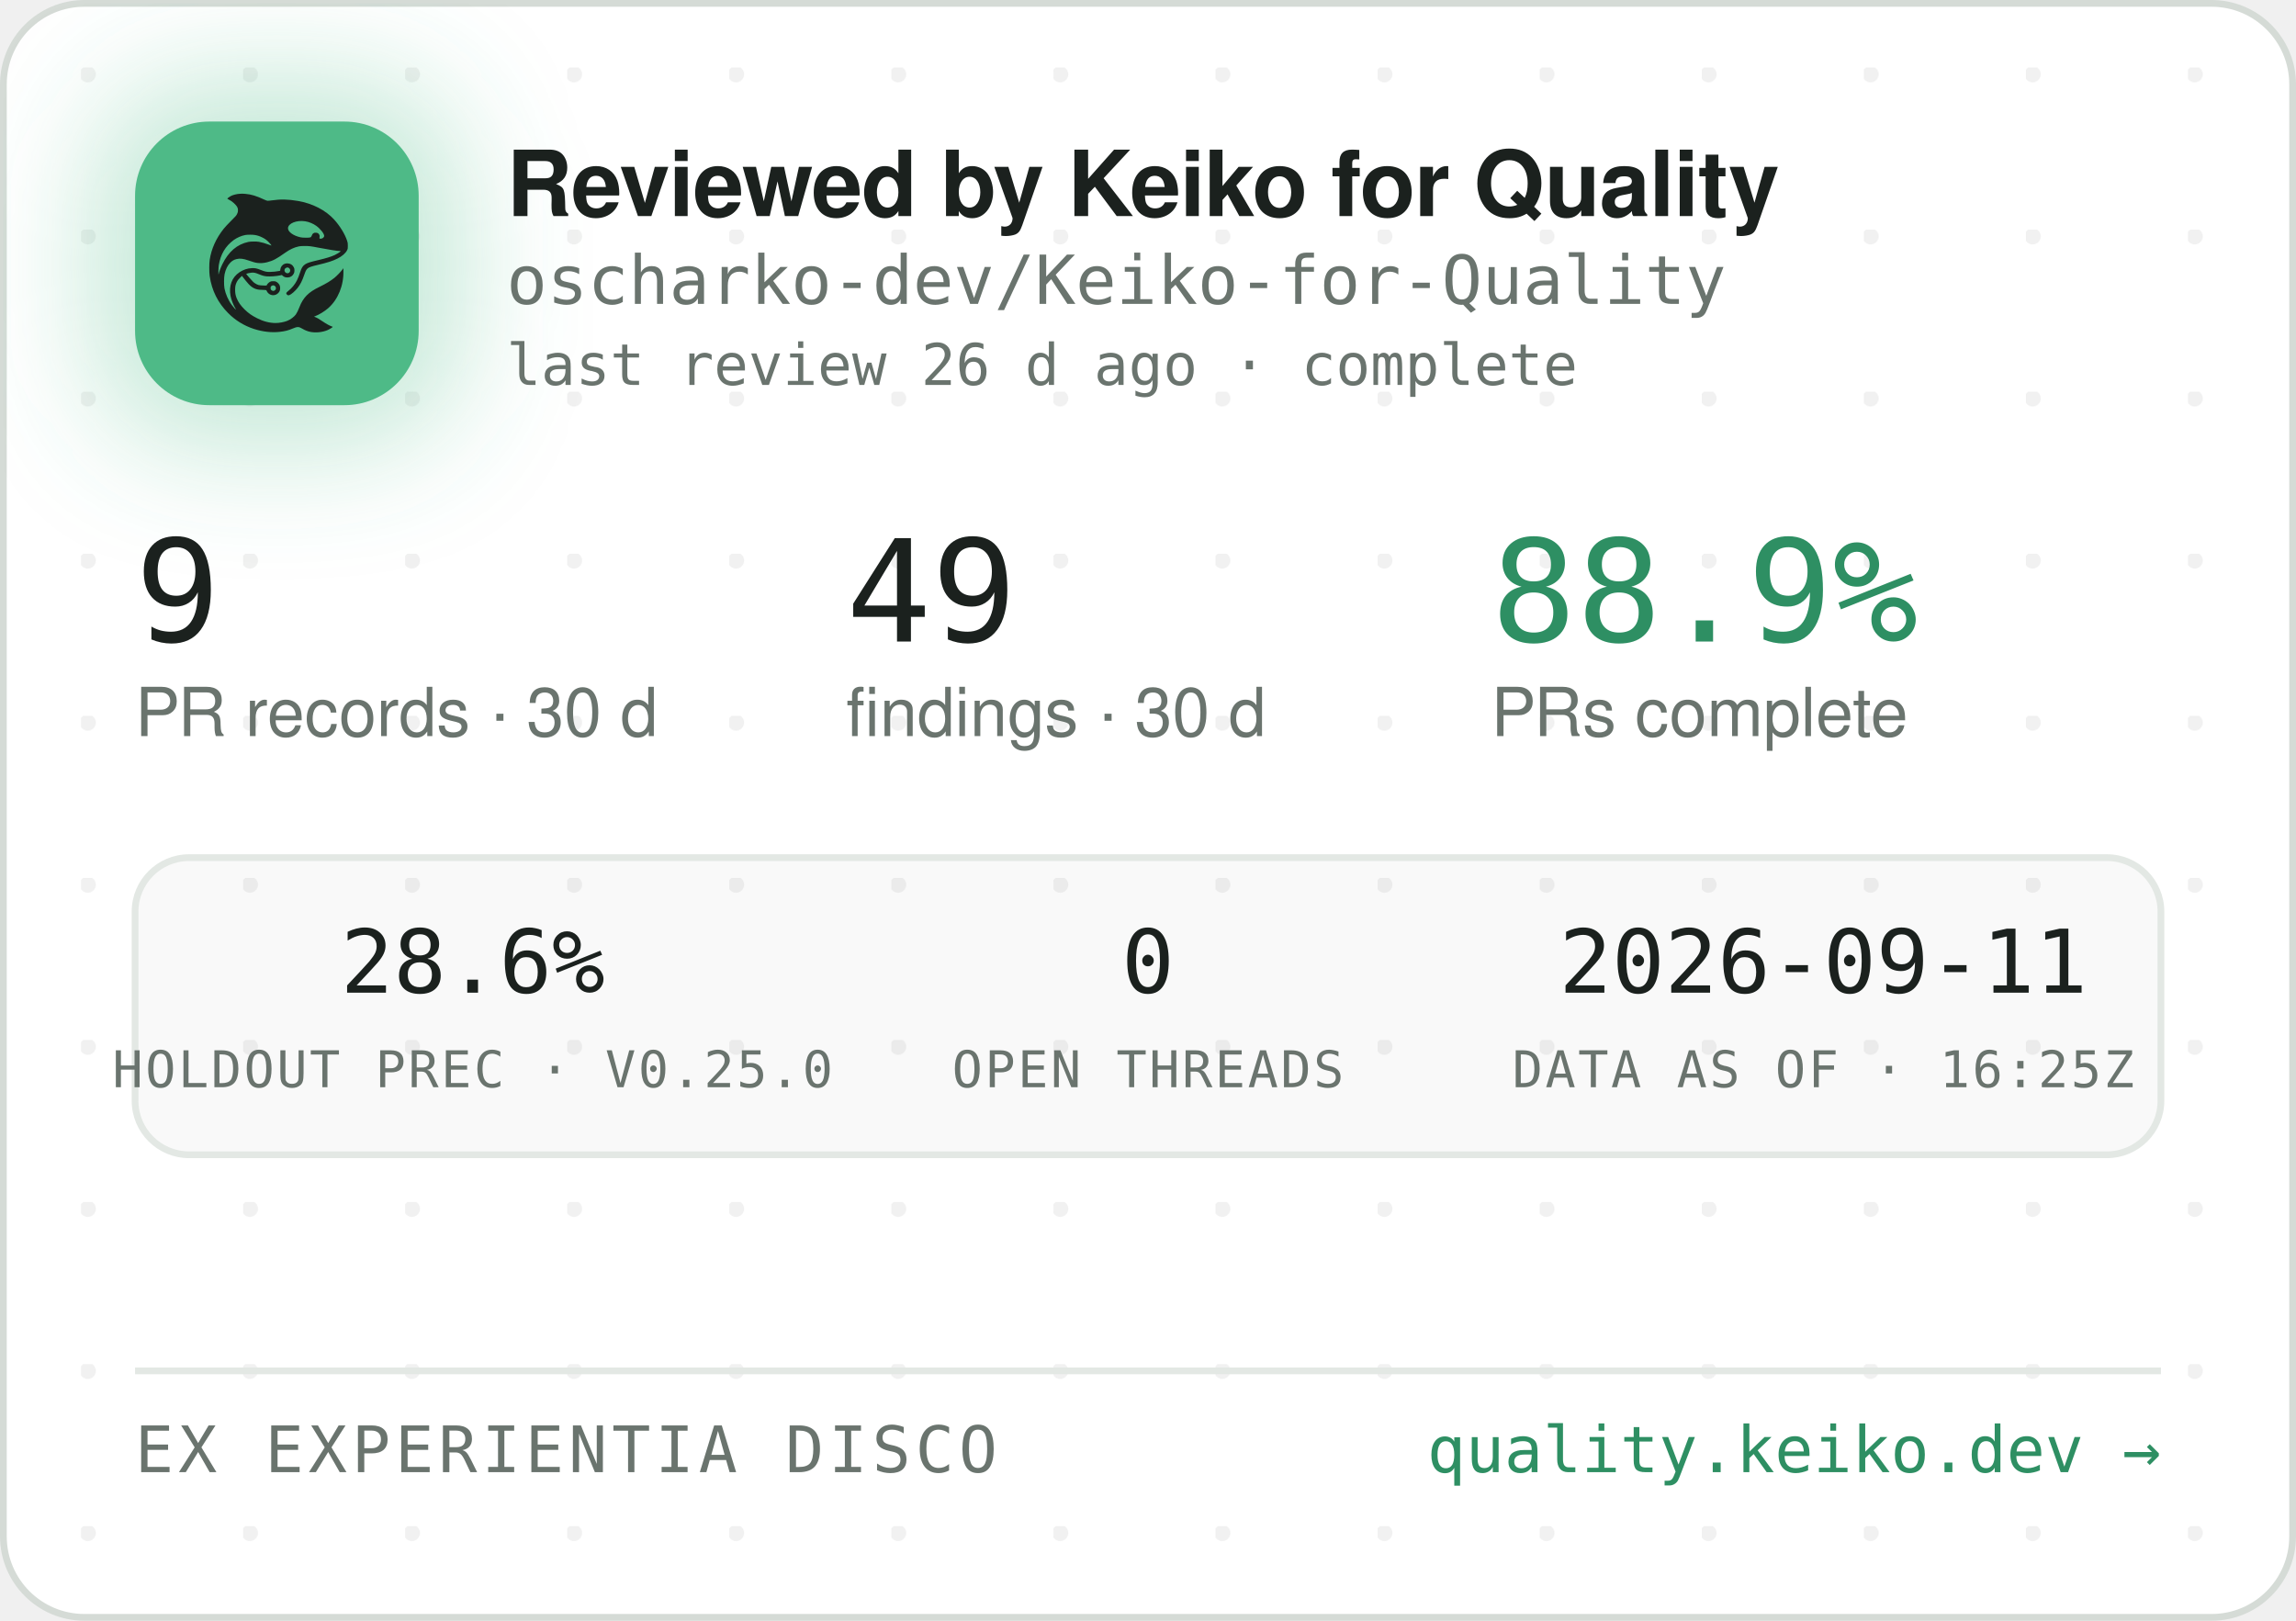
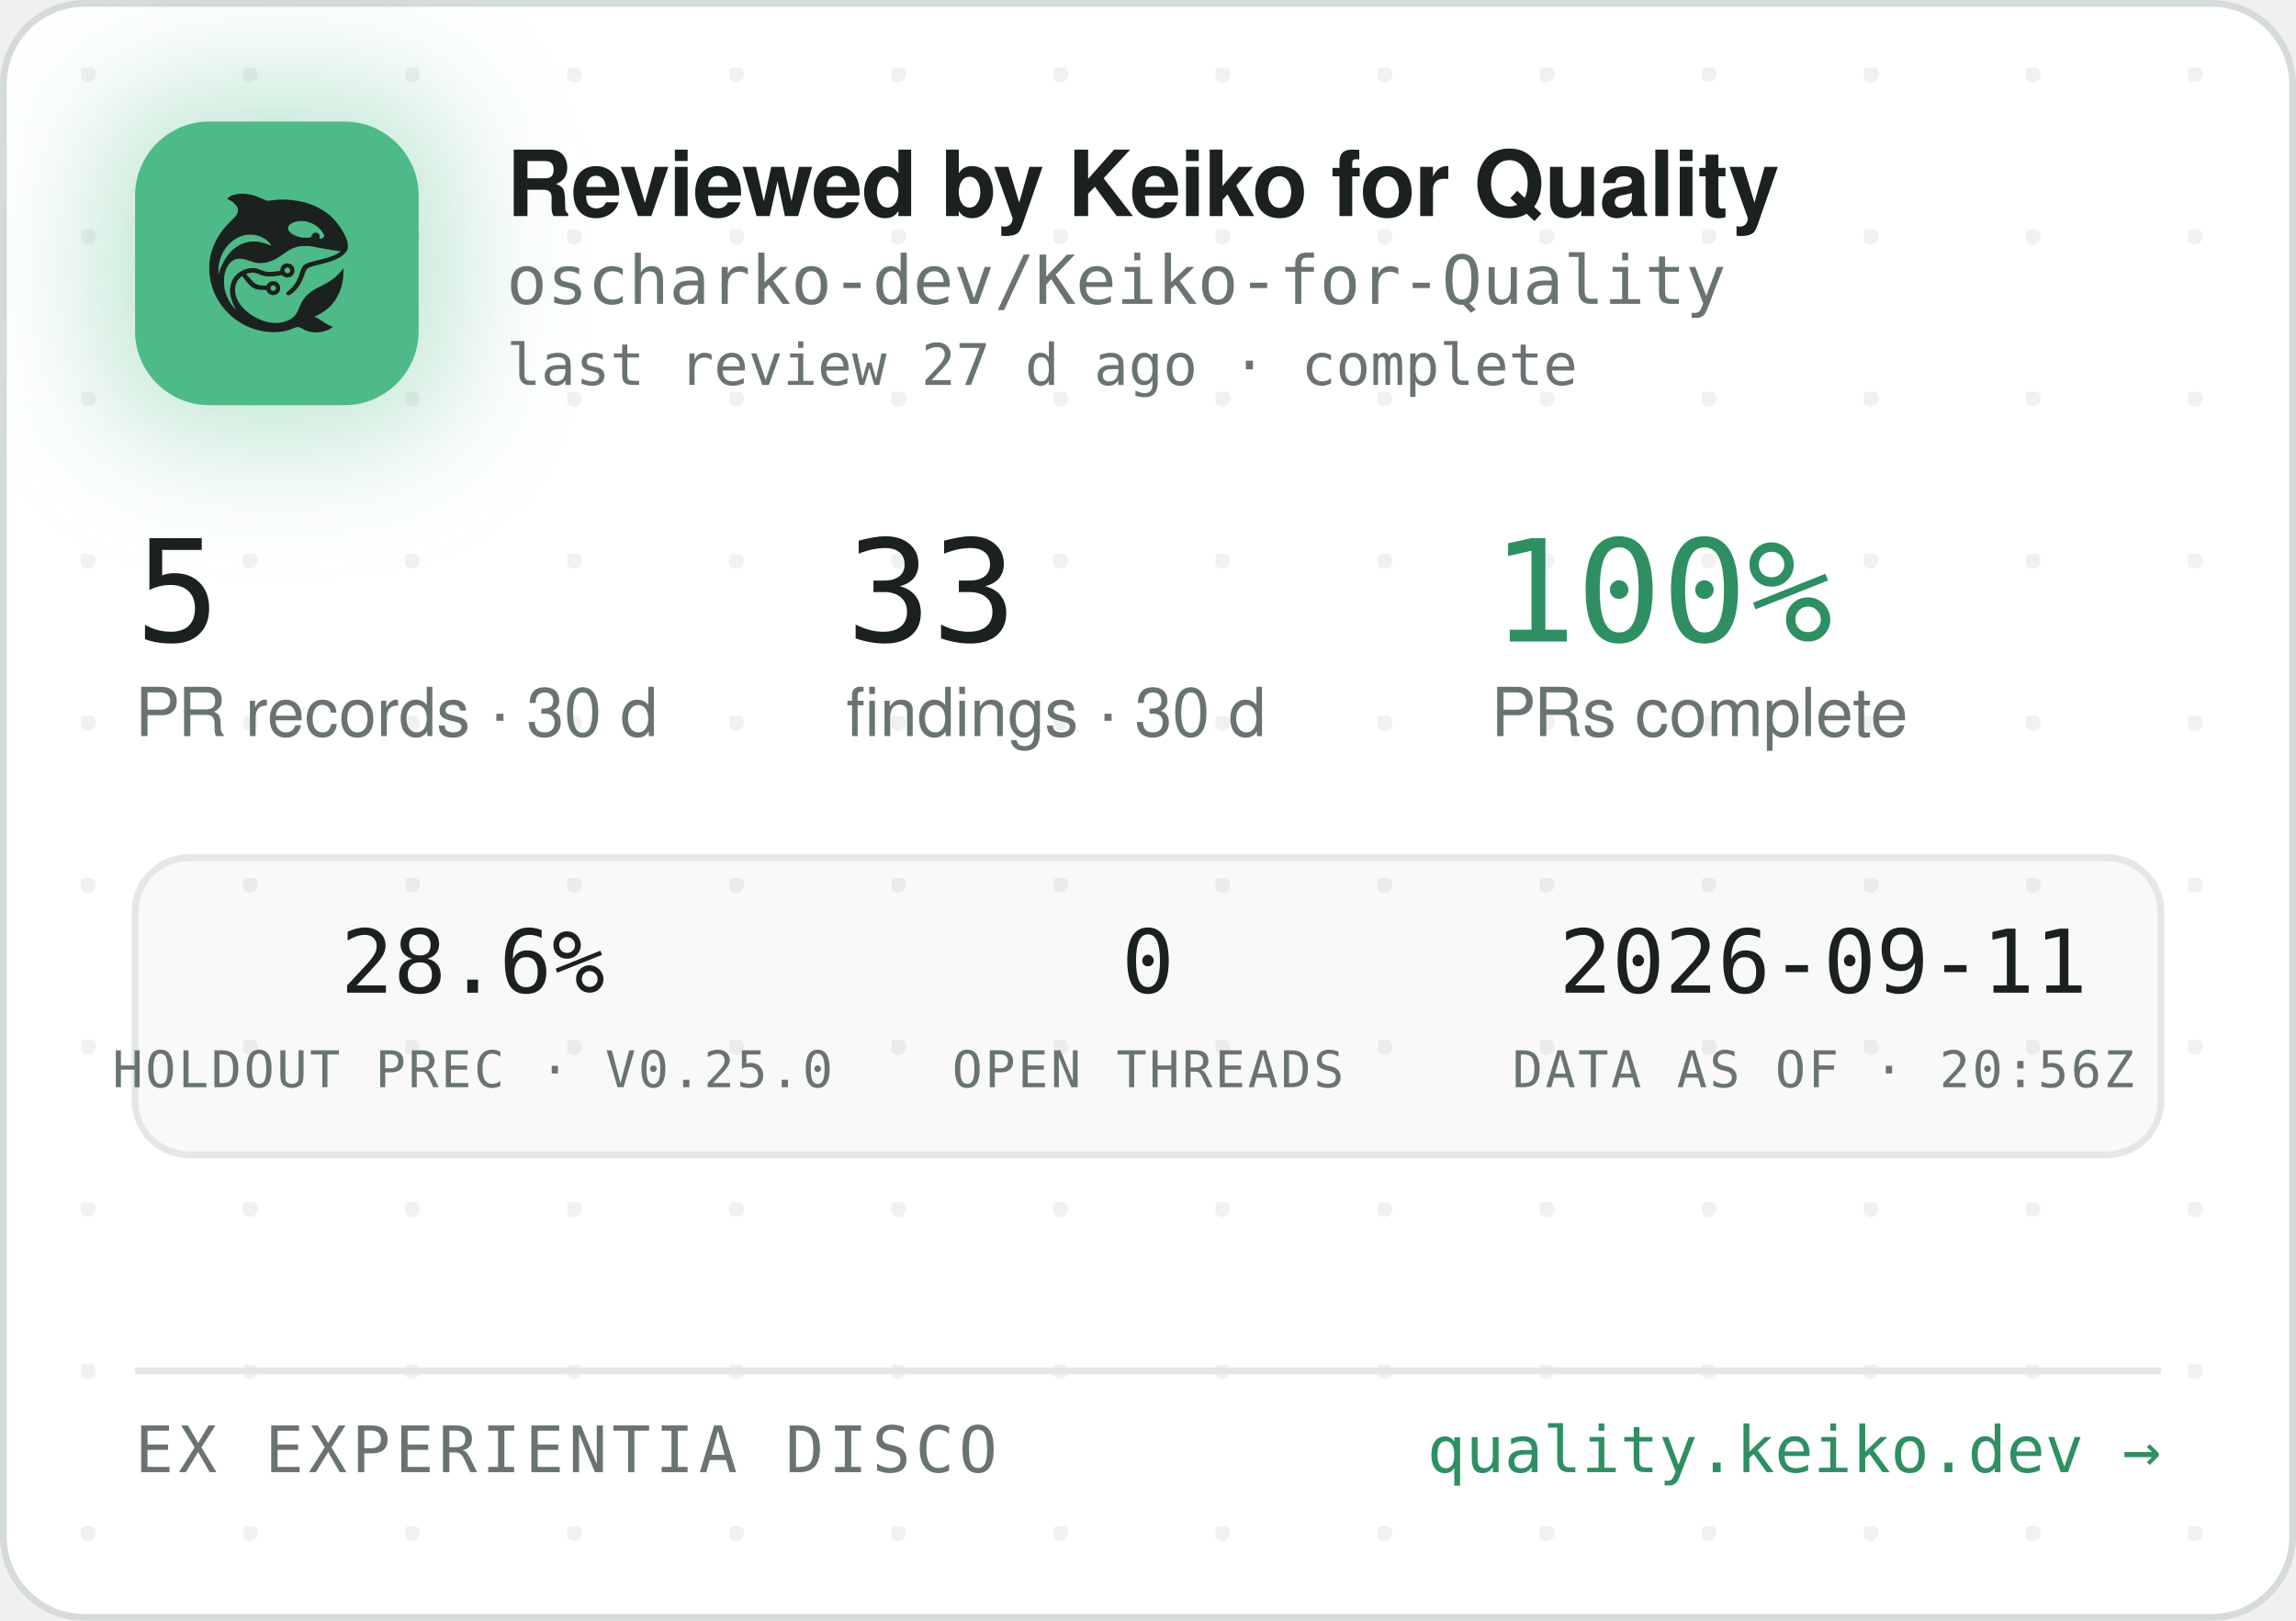
<svg xmlns="http://www.w3.org/2000/svg" width="340" height="240" viewBox="0 0 340 240" role="img" aria-label="Reviewed by Keiko for Quality — oscharko-dev/Keiko-for-Quality">
  <defs>
    <pattern id="dots" width="24" height="24" patternUnits="userSpaceOnUse" x="12" y="10">
      <circle cx="1" cy="1" r="1.2" fill="rgba(27,33,30,0.06)" />
    </pattern>
    <filter id="glow" x="-60%" y="-60%" width="220%" height="220%">
      <feGaussianBlur stdDeviation="9" />
    </filter>
    <clipPath id="card">
      <rect x="0.5" y="0.5" width="339" height="239" rx="12" />
    </clipPath>
  </defs>
  <rect x="0.5" y="0.5" width="339" height="239" rx="12" fill="#FFFFFF" stroke="#D5DBD6" />
  <rect x="0.5" y="0.5" width="339" height="239" rx="12" fill="url(#dots)" />
  <g clip-path="url(#card)">
    <rect x="14" y="12" width="54" height="54" rx="16" fill="rgba(78,186,135,0.35)" filter="url(#glow)" />
    <rect x="20" y="18" width="42" height="42" rx="11" fill="#4EBA87" />
    <g transform="translate(24,22) scale(0.03320312)">
      <g transform="translate(1024 0) scale(-1 1)">
        <g transform="translate(1024, 1024) scale(-0.1, -0.1)" fill="#1B211E" stroke="none">
          <path d="M3465 8223 c-144 -8 -314 -52 -408 -105 -69 -39 -146 -99 -146 -113 0 -5 30 -24 68 -42 146 -70 323 -229 377 -340 25 -49 29 -70 29 -138 -1 -72 -5 -88 -39 -160 -36 -75 -54 -95 -265 -305 -134 -132 -270 -279 -331 -355 -339 -425 -552 -896 -626 -1390 -25 -165 -25 -549 0 -720 92 -645 368 -1196 826 -1655 322 -324 710 -562 1145 -704 389 -126 793 -172 1155 -130 235 27 377 63 579 149 205 87 268 86 423 -7 102 -62 231 -115 335 -138 247 -56 562 -26 794 74 92 40 244 136 232 146 -4 3 -26 12 -48 19 -86 28 -246 116 -385 211 -162 112 -284 182 -357 207 l-48 17 40 15 c185 70 436 223 595 363 438 386 695 1014 678 1663 l-3 120 -50 -70 c-64 -90 -248 -280 -350 -362 -171 -136 -366 -255 -645 -391 -288 -140 -442 -243 -590 -391 -136 -137 -247 -316 -325 -526 -47 -127 -114 -262 -160 -326 -79 -107 -237 -224 -384 -283 -136 -55 -355 -96 -514 -96 -274 0 -548 71 -832 215 -242 123 -375 216 -553 389 -175 171 -287 332 -361 517 -44 114 -63 216 -63 359 0 152 17 233 74 350 35 70 59 102 136 179 l95 94 21 -29 c55 -75 219 -277 277 -338 171 -183 337 -256 582 -256 56 0 126 -3 155 -7 53 -6 54 -7 76 -57 30 -66 97 -128 172 -156 151 -57 318 11 395 160 33 62 34 193 3 261 -30 64 -88 125 -148 157 -44 23 -63 27 -141 27 -78 0 -97 -4 -140 -27 -58 -30 -131 -105 -141 -142 -6 -25 -8 -26 -93 -26 -47 0 -131 5 -186 10 -87 8 -111 15 -182 51 -45 22 -109 66 -143 96 -59 53 -326 361 -319 367 14 11 179 47 241 52 102 9 177 -7 318 -66 158 -66 243 -89 357 -99 157 -12 413 5 582 40 l93 19 44 -39 c59 -52 135 -75 228 -69 117 8 212 72 262 176 23 47 28 71 28 138 0 70 -4 89 -29 138 -55 110 -145 167 -270 174 -65 3 -91 0 -137 -18 -107 -40 -183 -140 -195 -257 l-6 -52 -51 -11 c-104 -23 -285 -41 -411 -42 -149 -1 -211 12 -402 88 -186 74 -256 88 -403 81 -193 -8 -377 -70 -546 -182 -342 -228 -485 -611 -399 -1064 30 -157 119 -388 209 -541 20 -35 35 -64 33 -66 -8 -8 -111 108 -190 214 -154 206 -278 489 -324 737 -28 154 -25 492 6 635 46 216 133 391 256 514 82 82 161 128 271 156 152 39 300 23 529 -57 217 -76 308 -101 410 -114 137 -17 284 -7 426 30 272 70 414 145 809 425 217 153 399 238 610 283 64 14 129 18 265 18 197 0 269 -9 615 -76 461 -89 843 -149 952 -149 41 0 41 0 23 -20 -28 -31 -169 -119 -254 -158 -167 -77 -388 -145 -716 -222 -399 -93 -508 -128 -608 -194 -102 -68 -160 -160 -217 -346 -35 -115 -102 -286 -149 -378 -85 -168 -227 -341 -377 -458 -105 -82 -115 -107 -69 -162 29 -34 65 -44 109 -29 86 29 261 181 371 322 126 162 201 309 295 581 61 176 90 232 145 283 62 57 163 93 470 165 439 104 640 169 863 278 206 100 368 240 434 375 32 67 33 71 33 198 -1 120 -3 138 -34 229 -98 294 -319 655 -573 936 -381 421 -968 723 -1618 834 -448 76 -767 83 -1169 25 -80 -12 -165 -19 -190 -17 -26 3 -90 26 -146 53 -343 162 -576 233 -842 255 -114 9 -141 10 -248 3z m2926 -1227 c164 -27 346 -102 485 -202 181 -129 354 -348 354 -448 0 -64 -75 -126 -154 -126 -60 0 -63 4 -52 70 8 50 7 65 -9 100 -29 64 -74 93 -151 98 -54 4 -70 1 -107 -21 -42 -25 -61 -52 -91 -129 -25 -64 -55 -73 -246 -73 -121 0 -187 5 -248 18 -318 70 -556 242 -556 402 0 218 388 374 775 311z m-2249 -611 c119 -21 208 -50 321 -106 114 -56 177 -100 266 -184 67 -63 157 -173 148 -181 -2 -3 -61 18 -130 45 -131 52 -298 100 -427 122 -113 20 -367 17 -470 -4 -502 -106 -885 -433 -1160 -992 -70 -142 -160 -379 -160 -424 0 -9 -5 -23 -11 -31 -13 -19 -5 316 10 410 80 482 295 846 661 1117 145 107 350 197 522 228 100 18 326 18 430 0z m1485 -1456 c95 -36 119 -159 42 -223 -78 -66 -209 -1 -209 104 0 60 33 100 99 121 36 10 36 10 68 -2z m-591 -822 c29 -26 37 -42 40 -77 6 -54 -9 -86 -55 -117 -41 -28 -70 -29 -119 -4 -44 22 -62 55 -62 112 0 51 13 75 53 99 50 31 101 26 143 -13z" />
        </g>
      </g>
    </g>
    <text x="75" y="32" font-family="-apple-system,'Segoe UI',Helvetica,Arial,sans-serif" font-size="13.5" font-weight="650" letter-spacing="-0.14" fill="#1B211E">Reviewed by Keiko for Quality</text>
    <text x="75" y="45" font-family="'JetBrains Mono',SFMono-Regular,Consolas,Menlo,monospace" font-size="10" fill="#6A746E">oscharko-dev/Keiko-for-Quality</text>
-     <text x="75" y="57" font-family="'JetBrains Mono',SFMono-Regular,Consolas,Menlo,monospace" font-size="8.5" fill="#6A746E">last review 26 d ago · complete</text>
-     <text x="20" y="95" font-family="'JetBrains Mono',SFMono-Regular,Consolas,Menlo,monospace" font-size="21" fill="#1B211E">9</text>
+     <text x="75" y="57" font-family="'JetBrains Mono',SFMono-Regular,Consolas,Menlo,monospace" font-size="8.5" fill="#6A746E">last review 27 d ago · complete</text>
+     <text x="20" y="95" font-family="'JetBrains Mono',SFMono-Regular,Consolas,Menlo,monospace" font-size="21" fill="#1B211E">5</text>
    <text x="20" y="109" font-family="-apple-system,'Segoe UI',Helvetica,Arial,sans-serif" font-size="10" fill="#6A746E">PR records · 30 d</text>
-     <text x="125.3" y="95" font-family="'JetBrains Mono',SFMono-Regular,Consolas,Menlo,monospace" font-size="21" fill="#1B211E">49</text>
+     <text x="125.3" y="95" font-family="'JetBrains Mono',SFMono-Regular,Consolas,Menlo,monospace" font-size="21" fill="#1B211E">33</text>
    <text x="125.3" y="109" font-family="-apple-system,'Segoe UI',Helvetica,Arial,sans-serif" font-size="10" fill="#6A746E">findings · 30 d</text>
-     <text x="220.8" y="95" font-family="'JetBrains Mono',SFMono-Regular,Consolas,Menlo,monospace" font-size="21" fill="#2E8F63">88.9%</text>
+     <text x="220.8" y="95" font-family="'JetBrains Mono',SFMono-Regular,Consolas,Menlo,monospace" font-size="21" fill="#2E8F63">100%</text>
    <text x="220.8" y="109" font-family="-apple-system,'Segoe UI',Helvetica,Arial,sans-serif" font-size="10" fill="#6A746E">PRs complete</text>
    <rect x="20" y="127" width="300" height="44" rx="8" fill="rgba(27,33,30,0.025)" stroke="#E3E8E4" />
    <text x="70" y="147" text-anchor="middle" font-family="'JetBrains Mono',SFMono-Regular,Consolas,Menlo,monospace" font-size="13" fill="#1B211E">28.6%</text>
    <text x="70" y="161" text-anchor="middle" font-family="'JetBrains Mono',SFMono-Regular,Consolas,Menlo,monospace" font-size="7.5" letter-spacing="0.35" fill="#6A746E">HOLDOUT PREC · V0.25.0</text>
    <text x="170" y="147" text-anchor="middle" font-family="'JetBrains Mono',SFMono-Regular,Consolas,Menlo,monospace" font-size="13" fill="#1B211E">0</text>
    <text x="170" y="161" text-anchor="middle" font-family="'JetBrains Mono',SFMono-Regular,Consolas,Menlo,monospace" font-size="7.5" letter-spacing="0.35" fill="#6A746E">OPEN THREADS</text>
    <text x="270" y="147" text-anchor="middle" font-family="'JetBrains Mono',SFMono-Regular,Consolas,Menlo,monospace" font-size="13" fill="#1B211E">2026-09-11</text>
-     <text x="270" y="161" text-anchor="middle" font-family="'JetBrains Mono',SFMono-Regular,Consolas,Menlo,monospace" font-size="7.5" letter-spacing="0.35" fill="#6A746E">DATA AS OF · 16:25Z</text>
+     <text x="270" y="161" text-anchor="middle" font-family="'JetBrains Mono',SFMono-Regular,Consolas,Menlo,monospace" font-size="7.5" letter-spacing="0.35" fill="#6A746E">DATA AS OF · 20:56Z</text>
    <line x1="20" y1="203" x2="320" y2="203" stroke="#E3E8E4" />
    <text x="20" y="218" font-family="'JetBrains Mono',SFMono-Regular,Consolas,Menlo,monospace" font-size="9.5" letter-spacing="0.7" fill="#6A746E">EX EXPERIENTIA DISCO</text>
    <text x="320" y="218" text-anchor="end" font-family="'JetBrains Mono',SFMono-Regular,Consolas,Menlo,monospace" font-size="9.5" fill="#2E8F63">quality.keiko.dev →</text>
  </g>
</svg>
